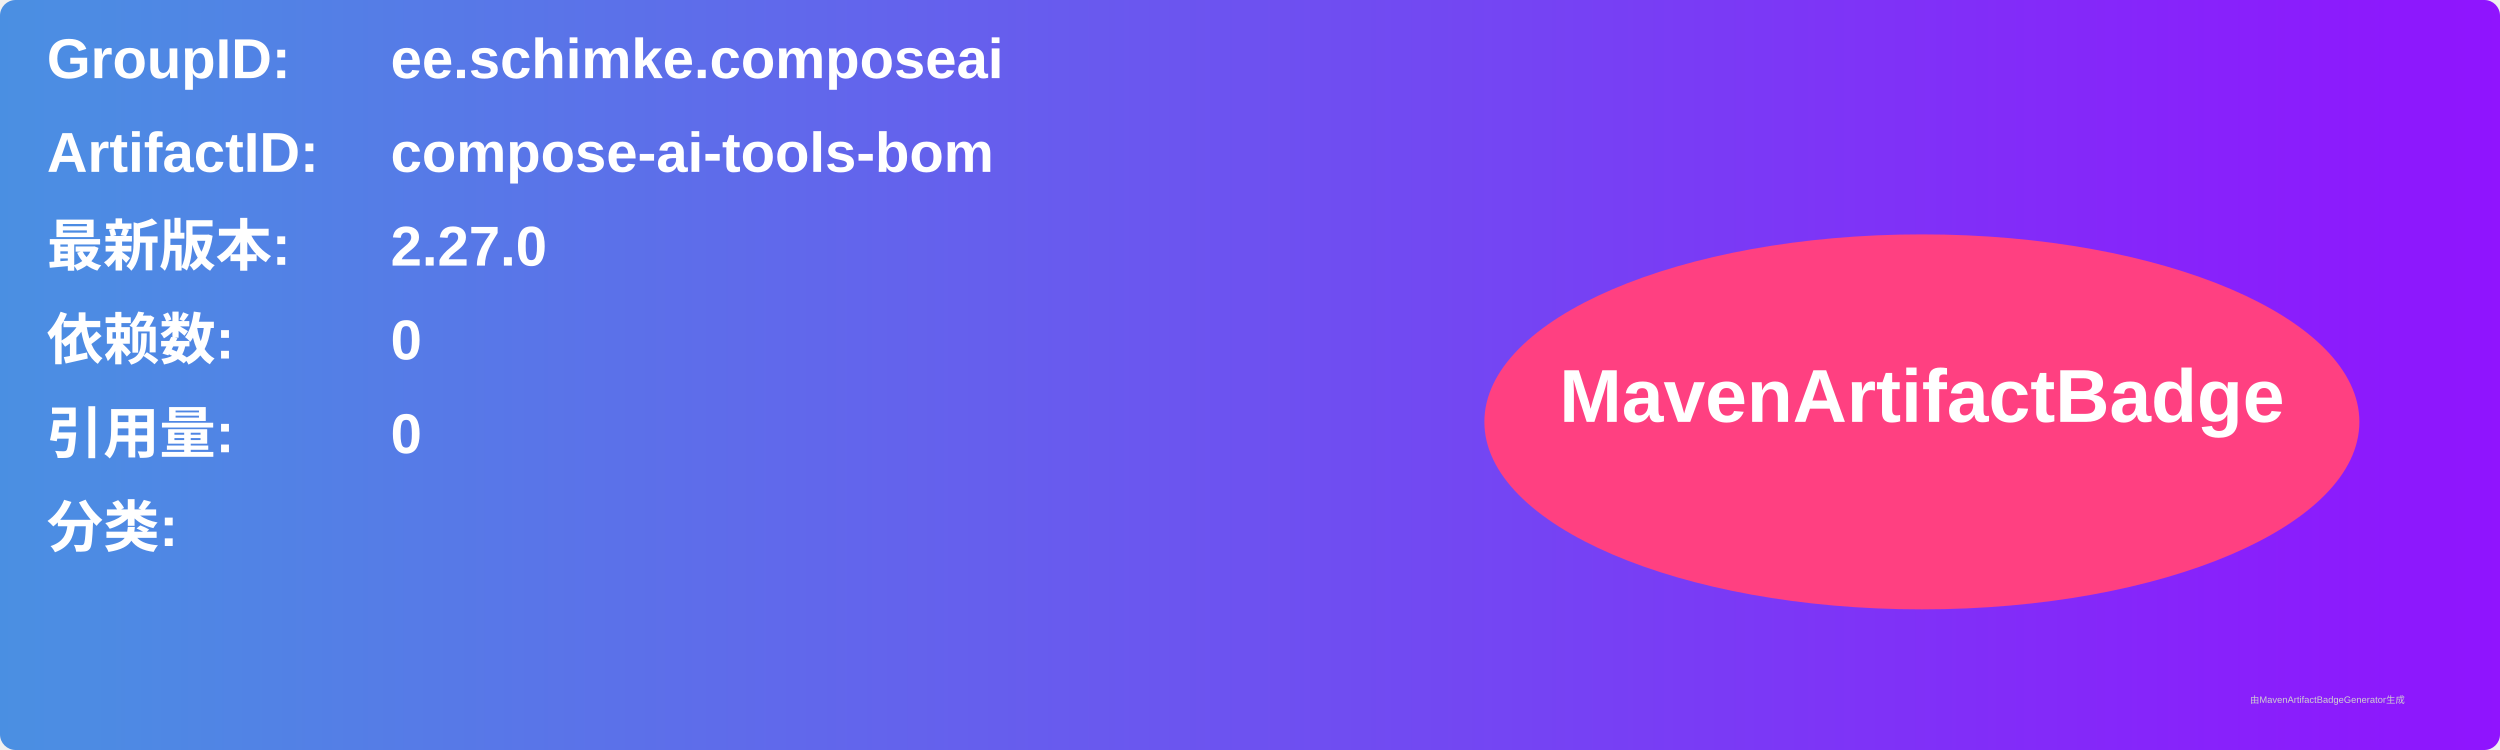
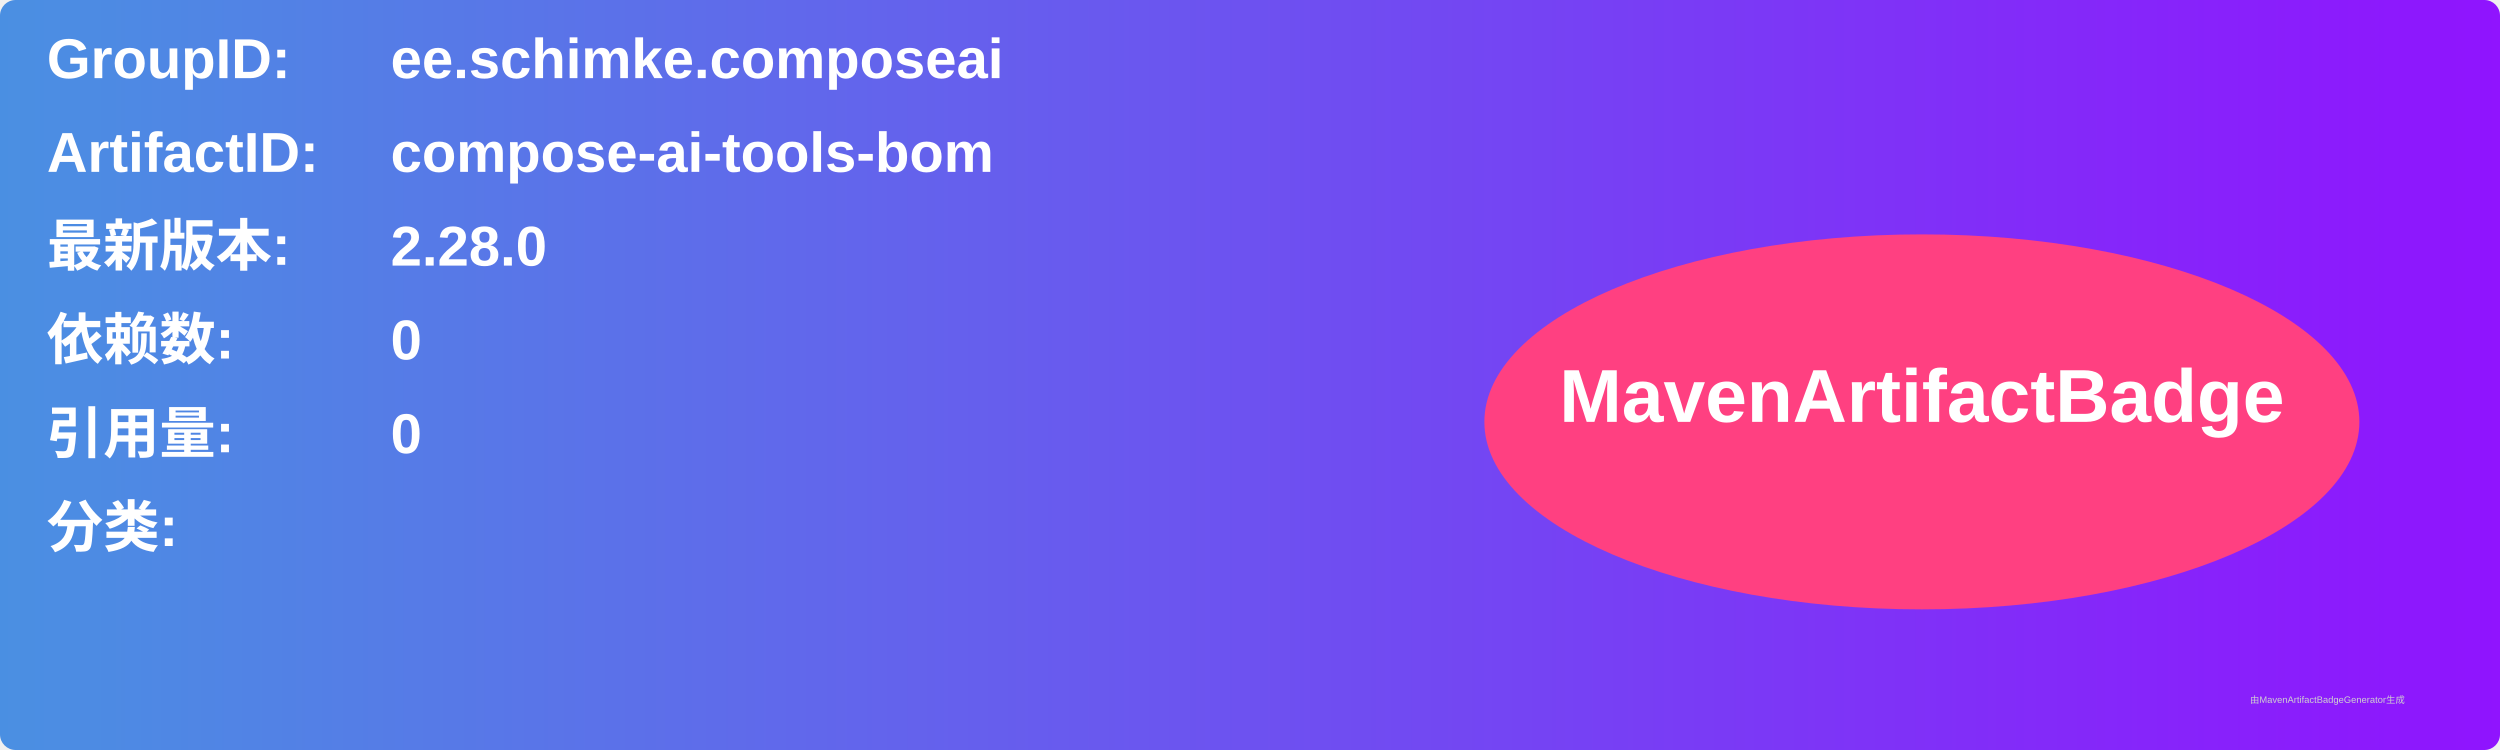
<svg xmlns="http://www.w3.org/2000/svg" width="800" height="240" viewBox="0 0 800 240">
  <linearGradient id="grad" x1="0%" y1="0%" x2="100%" y2="0%">
    <stop offset="0%" stop-color="#4a90e2" />
    <stop offset="100%" stop-color="#9013fe" />
  </linearGradient>
  <rect width="100%" height="100%" rx="5" ry="5" fill="url(#grad)" />
  <g transform="translate(15, 15)">
    <text x="0" y="10" font-family="Arial" font-size="18" fill="white" font-weight="bold" width="260">GroupID:</text>
    <text x="110" y="10" font-family="Arial" font-size="18" fill="white" font-weight="bold" width="460">ee.schimke.composeai</text>
    <text x="0" y="40" font-family="Arial" font-size="18" fill="white" font-weight="bold" width="260">ArtifactID:</text>
    <text x="110" y="40" font-family="Arial" font-size="18" fill="white" font-weight="bold" width="460">compose-ai-tools-bom</text>
    <text x="0" y="70" font-family="Arial" font-size="18" fill="white" font-weight="bold">最新版本:</text>
    <text x="110" y="70" font-family="Arial" font-size="18" fill="white" font-weight="bold">
-       <tspan font-weight="bold">2.27.0</tspan>
+       <tspan font-weight="bold">2.28.0</tspan>
    </text>
    <text x="0" y="100" font-family="Arial" font-size="18" fill="white" font-weight="bold">依赖数: </text>
    <text x="110" y="100" font-family="Arial" font-size="18" fill="white">
      <tspan font-weight="bold">0</tspan>
    </text>
    <text x="0" y="130" font-family="Arial" font-size="18" fill="white" font-weight="bold">引用量: </text>
    <text x="110" y="130" font-family="Arial" font-size="18" fill="white">
      <tspan font-weight="bold">0</tspan>
    </text>
    <text x="0" y="160" font-family="Arial" font-size="18" fill="white" font-weight="bold">分类:</text>
    <text x="10" y="190" font-family="Arial" font-size="10" fill="white">
      <tspan font-weight="bold" />
    </text>
    <ellipse cx="600" cy="120" rx="140" ry="60" fill="#ff4081" />
    <text x="600" y="120" text-anchor="middle" font-family="Arial" font-size="24" fill="white" font-weight="bold">MavenArtifactBadge</text>
  </g>
  <text x="720" y="225" font-family="Arial" font-size="3" fill="#d0d0d0">由MavenArtifactBadgeGenerator生成</text>
</svg>
